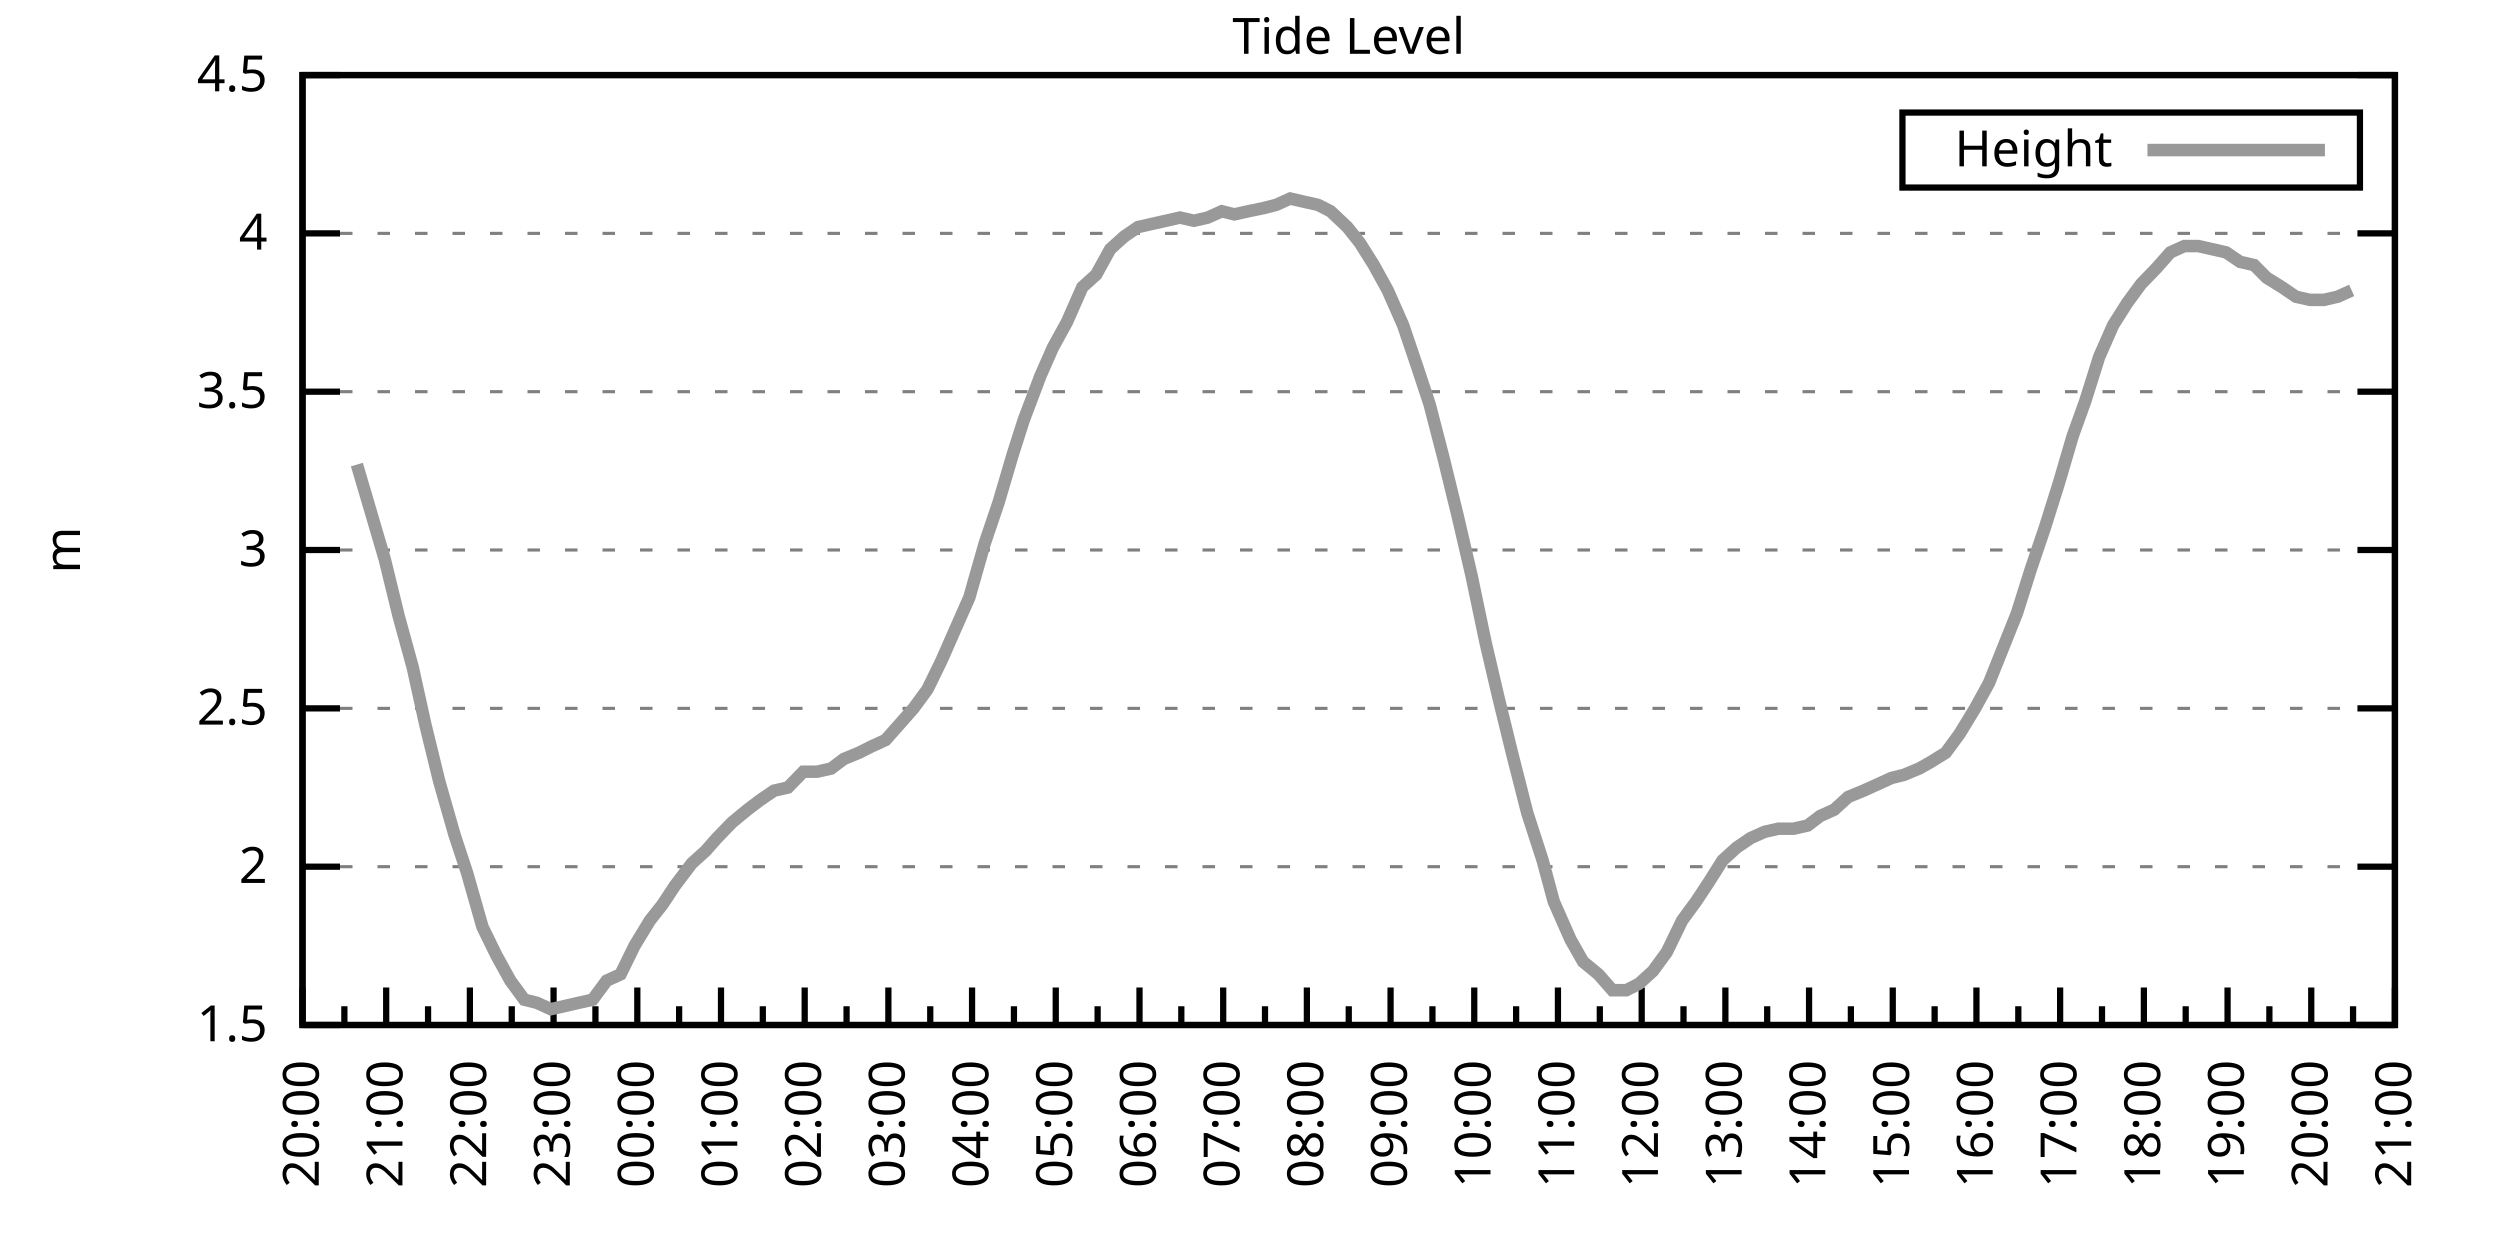
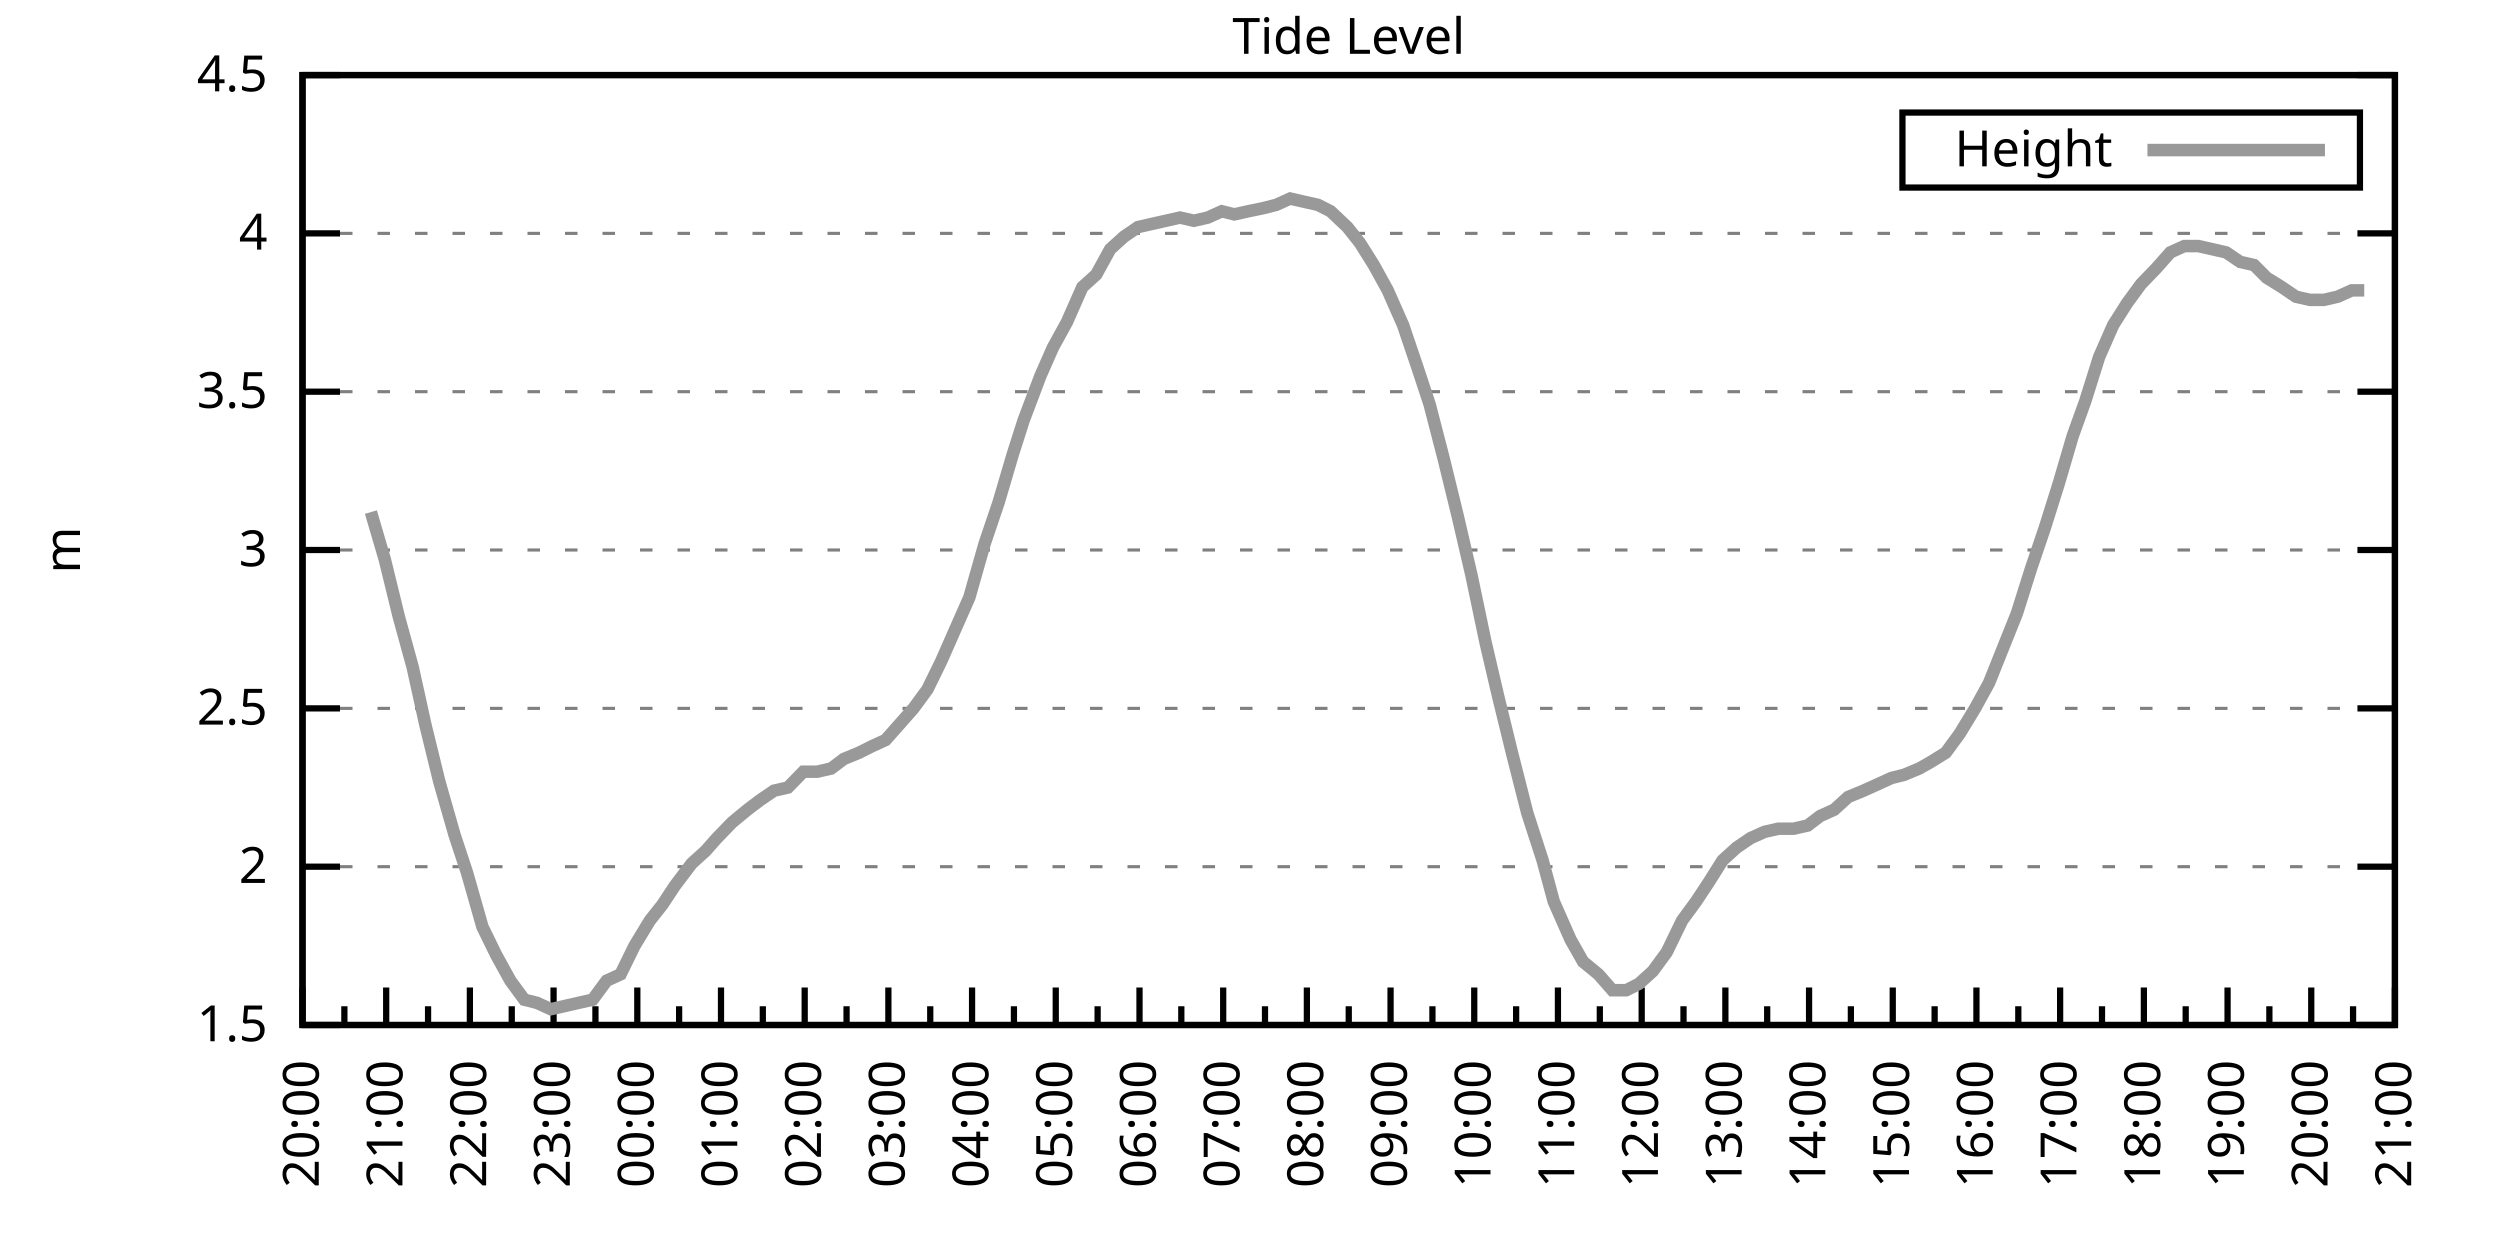
<svg xmlns="http://www.w3.org/2000/svg" xmlns:xlink="http://www.w3.org/1999/xlink" width="400" height="200" viewBox="0 0 400 200">
  <g id="gnuplot_canvas">
    <rect x="0" y="0" width="400" height="200" fill="none" />
    <defs>
      <circle id="gpDot" r="0.5" stroke-width="0.5" stroke="currentColor" />
      <path id="gpPt0" stroke-width="0.333" stroke="currentColor" d="M-1,0 h2 M0,-1 v2" />
      <path id="gpPt1" stroke-width="0.333" stroke="currentColor" d="M-1,-1 L1,1 M1,-1 L-1,1" />
      <path id="gpPt2" stroke-width="0.333" stroke="currentColor" d="M-1,0 L1,0 M0,-1 L0,1 M-1,-1 L1,1 M-1,1 L1,-1" />
      <rect id="gpPt3" stroke-width="0.333" stroke="currentColor" x="-1" y="-1" width="2" height="2" />
      <rect id="gpPt4" stroke-width="0.333" stroke="currentColor" fill="currentColor" x="-1" y="-1" width="2" height="2" />
      <circle id="gpPt5" stroke-width="0.333" stroke="currentColor" cx="0" cy="0" r="1" />
      <use xlink:href="#gpPt5" id="gpPt6" fill="currentColor" stroke="none" />
      <path id="gpPt7" stroke-width="0.333" stroke="currentColor" d="M0,-1.33 L-1.33,0.67 L1.33,0.67 z" />
      <use xlink:href="#gpPt7" id="gpPt8" fill="currentColor" stroke="none" />
      <use xlink:href="#gpPt7" id="gpPt9" stroke="currentColor" transform="rotate(180)" />
      <use xlink:href="#gpPt9" id="gpPt10" fill="currentColor" stroke="none" />
      <use xlink:href="#gpPt3" id="gpPt11" stroke="currentColor" transform="rotate(45)" />
      <use xlink:href="#gpPt11" id="gpPt12" fill="currentColor" stroke="none" />
      <path id="gpPt13" stroke-width="0.333" stroke="currentColor" d="M0,1.330 L1.265,0.411 L0.782,-1.067 L-0.782,-1.076 L-1.265,0.411 z" />
      <use xlink:href="#gpPt13" id="gpPt14" fill="currentColor" stroke="none" />
      <filter id="textbox" filterUnits="objectBoundingBox" x="0" y="0" height="1" width="1">
        <feFlood flood-color="white" flood-opacity="1" result="bgnd" />
        <feComposite in="SourceGraphic" in2="bgnd" operator="atop" />
      </filter>
      <filter id="greybox" filterUnits="objectBoundingBox" x="0" y="0" height="1" width="1">
        <feFlood flood-color="lightgrey" flood-opacity="1" result="grey" />
        <feComposite in="SourceGraphic" in2="grey" operator="atop" />
      </filter>
    </defs>
    <g fill="none" color="white" stroke="currentColor" stroke-width="1.00" stroke-linecap="butt" stroke-linejoin="miter">
</g>
    <g fill="none" color="black" stroke="currentColor" stroke-width="1.00" stroke-linecap="butt" stroke-linejoin="miter">
      <g stroke="none" shape-rendering="crispEdges">
        <polygon fill="rgb(255, 255, 255)" points="48.40,164.00 383.18,164.00 383.18,12.02 48.40,12.02 " />
      </g>
    </g>
    <g fill="none" color="black" stroke="currentColor" stroke-width="1.00" stroke-linecap="butt" stroke-linejoin="miter">
</g>
    <g fill="none" color="black" stroke="black" stroke-width="0.50" stroke-linecap="butt" stroke-linejoin="miter">
</g>
    <g fill="none" color="gray" stroke="currentColor" stroke-width="0.50" stroke-linecap="butt" stroke-linejoin="miter">
      <path stroke="gray" stroke-dasharray="2,4" class="gridline" d="M48.40,164.00 L383.19,164.00  " />
    </g>
    <g fill="none" color="gray" stroke="gray" stroke-width="1.00" stroke-linecap="butt" stroke-linejoin="miter">
</g>
    <g fill="none" color="black" stroke="currentColor" stroke-width="1.00" stroke-linecap="butt" stroke-linejoin="miter">
      <path stroke="black" d="M48.40,164.00 L54.40,164.00 M383.19,164.00 L377.19,164.00  " />
      <g transform="translate(42.80,166.60)" stroke="none" fill="black" font-family="Sans" font-size="8.00" text-anchor="end">
        <text>
          <tspan font-family="Sans"> 1.5</tspan>
        </text>
      </g>
    </g>
    <g fill="none" color="black" stroke="currentColor" stroke-width="1.00" stroke-linecap="butt" stroke-linejoin="miter">
</g>
    <g fill="none" color="black" stroke="black" stroke-width="0.50" stroke-linecap="butt" stroke-linejoin="miter">
</g>
    <g fill="none" color="gray" stroke="currentColor" stroke-width="0.50" stroke-linecap="butt" stroke-linejoin="miter">
      <path stroke="gray" stroke-dasharray="2,4" class="gridline" d="M48.40,138.67 L383.19,138.67  " />
    </g>
    <g fill="none" color="gray" stroke="gray" stroke-width="1.00" stroke-linecap="butt" stroke-linejoin="miter">
</g>
    <g fill="none" color="black" stroke="currentColor" stroke-width="1.00" stroke-linecap="butt" stroke-linejoin="miter">
      <path stroke="black" d="M48.40,138.67 L54.40,138.67 M383.19,138.67 L377.19,138.67  " />
      <g transform="translate(42.80,141.27)" stroke="none" fill="black" font-family="Sans" font-size="8.00" text-anchor="end">
        <text>
          <tspan font-family="Sans"> 2</tspan>
        </text>
      </g>
    </g>
    <g fill="none" color="black" stroke="currentColor" stroke-width="1.00" stroke-linecap="butt" stroke-linejoin="miter">
</g>
    <g fill="none" color="black" stroke="black" stroke-width="0.50" stroke-linecap="butt" stroke-linejoin="miter">
</g>
    <g fill="none" color="gray" stroke="currentColor" stroke-width="0.50" stroke-linecap="butt" stroke-linejoin="miter">
      <path stroke="gray" stroke-dasharray="2,4" class="gridline" d="M48.40,113.34 L383.19,113.34  " />
    </g>
    <g fill="none" color="gray" stroke="gray" stroke-width="1.00" stroke-linecap="butt" stroke-linejoin="miter">
</g>
    <g fill="none" color="black" stroke="currentColor" stroke-width="1.00" stroke-linecap="butt" stroke-linejoin="miter">
      <path stroke="black" d="M48.40,113.34 L54.40,113.34 M383.19,113.34 L377.19,113.34  " />
      <g transform="translate(42.80,115.94)" stroke="none" fill="black" font-family="Sans" font-size="8.00" text-anchor="end">
        <text>
          <tspan font-family="Sans"> 2.5</tspan>
        </text>
      </g>
    </g>
    <g fill="none" color="black" stroke="currentColor" stroke-width="1.00" stroke-linecap="butt" stroke-linejoin="miter">
</g>
    <g fill="none" color="black" stroke="black" stroke-width="0.50" stroke-linecap="butt" stroke-linejoin="miter">
</g>
    <g fill="none" color="gray" stroke="currentColor" stroke-width="0.50" stroke-linecap="butt" stroke-linejoin="miter">
      <path stroke="gray" stroke-dasharray="2,4" class="gridline" d="M48.40,88.00 L383.19,88.00  " />
    </g>
    <g fill="none" color="gray" stroke="gray" stroke-width="1.00" stroke-linecap="butt" stroke-linejoin="miter">
</g>
    <g fill="none" color="black" stroke="currentColor" stroke-width="1.00" stroke-linecap="butt" stroke-linejoin="miter">
      <path stroke="black" d="M48.40,88.00 L54.40,88.00 M383.19,88.00 L377.19,88.00  " />
      <g transform="translate(42.80,90.60)" stroke="none" fill="black" font-family="Sans" font-size="8.00" text-anchor="end">
        <text>
          <tspan font-family="Sans"> 3</tspan>
        </text>
      </g>
    </g>
    <g fill="none" color="black" stroke="currentColor" stroke-width="1.00" stroke-linecap="butt" stroke-linejoin="miter">
</g>
    <g fill="none" color="black" stroke="black" stroke-width="0.50" stroke-linecap="butt" stroke-linejoin="miter">
</g>
    <g fill="none" color="gray" stroke="currentColor" stroke-width="0.50" stroke-linecap="butt" stroke-linejoin="miter">
      <path stroke="gray" stroke-dasharray="2,4" class="gridline" d="M48.40,62.67 L383.19,62.67  " />
    </g>
    <g fill="none" color="gray" stroke="gray" stroke-width="1.00" stroke-linecap="butt" stroke-linejoin="miter">
</g>
    <g fill="none" color="black" stroke="currentColor" stroke-width="1.00" stroke-linecap="butt" stroke-linejoin="miter">
      <path stroke="black" d="M48.40,62.67 L54.40,62.67 M383.19,62.67 L377.19,62.67  " />
      <g transform="translate(42.80,65.27)" stroke="none" fill="black" font-family="Sans" font-size="8.00" text-anchor="end">
        <text>
          <tspan font-family="Sans"> 3.5</tspan>
        </text>
      </g>
    </g>
    <g fill="none" color="black" stroke="currentColor" stroke-width="1.00" stroke-linecap="butt" stroke-linejoin="miter">
</g>
    <g fill="none" color="black" stroke="black" stroke-width="0.50" stroke-linecap="butt" stroke-linejoin="miter">
</g>
    <g fill="none" color="gray" stroke="currentColor" stroke-width="0.50" stroke-linecap="butt" stroke-linejoin="miter">
      <path stroke="gray" stroke-dasharray="2,4" class="gridline" d="M48.40,37.34 L383.19,37.34  " />
    </g>
    <g fill="none" color="gray" stroke="gray" stroke-width="1.00" stroke-linecap="butt" stroke-linejoin="miter">
</g>
    <g fill="none" color="black" stroke="currentColor" stroke-width="1.00" stroke-linecap="butt" stroke-linejoin="miter">
      <path stroke="black" d="M48.40,37.34 L54.40,37.34 M383.19,37.34 L377.19,37.34  " />
      <g transform="translate(42.80,39.94)" stroke="none" fill="black" font-family="Sans" font-size="8.00" text-anchor="end">
        <text>
          <tspan font-family="Sans"> 4</tspan>
        </text>
      </g>
    </g>
    <g fill="none" color="black" stroke="currentColor" stroke-width="1.00" stroke-linecap="butt" stroke-linejoin="miter">
</g>
    <g fill="none" color="black" stroke="black" stroke-width="0.50" stroke-linecap="butt" stroke-linejoin="miter">
</g>
    <g fill="none" color="gray" stroke="currentColor" stroke-width="0.50" stroke-linecap="butt" stroke-linejoin="miter">
      <path stroke="gray" stroke-dasharray="2,4" class="gridline" d="M48.40,12.01 L383.19,12.01  " />
    </g>
    <g fill="none" color="gray" stroke="gray" stroke-width="1.00" stroke-linecap="butt" stroke-linejoin="miter">
</g>
    <g fill="none" color="black" stroke="currentColor" stroke-width="1.00" stroke-linecap="butt" stroke-linejoin="miter">
      <path stroke="black" d="M48.40,12.01 L54.40,12.01 M383.19,12.01 L377.19,12.01  " />
      <g transform="translate(42.80,14.61)" stroke="none" fill="black" font-family="Sans" font-size="8.00" text-anchor="end">
        <text>
          <tspan font-family="Sans"> 4.5</tspan>
        </text>
      </g>
    </g>
    <g fill="none" color="black" stroke="currentColor" stroke-width="1.00" stroke-linecap="butt" stroke-linejoin="miter">
      <path stroke="black" d="M48.40,164.00 L48.40,158.00  " />
      <g transform="translate(51.00,169.60) rotate(270)" stroke="none" fill="black" font-family="Sans" font-size="8.00" text-anchor="end">
        <text>
          <tspan font-family="Sans">20:00</tspan>
        </text>
      </g>
    </g>
    <g fill="none" color="black" stroke="currentColor" stroke-width="1.00" stroke-linecap="butt" stroke-linejoin="miter">
      <path stroke="black" d="M55.10,164.00 L55.10,161.00 M61.79,164.00 L61.79,158.00  " />
      <g transform="translate(64.39,169.60) rotate(270)" stroke="none" fill="black" font-family="Sans" font-size="8.00" text-anchor="end">
        <text>
          <tspan font-family="Sans">21:00</tspan>
        </text>
      </g>
    </g>
    <g fill="none" color="black" stroke="currentColor" stroke-width="1.00" stroke-linecap="butt" stroke-linejoin="miter">
      <path stroke="black" d="M68.49,164.00 L68.49,161.00 M75.18,164.00 L75.18,158.00  " />
      <g transform="translate(77.78,169.60) rotate(270)" stroke="none" fill="black" font-family="Sans" font-size="8.00" text-anchor="end">
        <text>
          <tspan font-family="Sans">22:00</tspan>
        </text>
      </g>
    </g>
    <g fill="none" color="black" stroke="currentColor" stroke-width="1.00" stroke-linecap="butt" stroke-linejoin="miter">
      <path stroke="black" d="M81.88,164.00 L81.88,161.00 M88.57,164.00 L88.57,158.00  " />
      <g transform="translate(91.17,169.60) rotate(270)" stroke="none" fill="black" font-family="Sans" font-size="8.00" text-anchor="end">
        <text>
          <tspan font-family="Sans">23:00</tspan>
        </text>
      </g>
    </g>
    <g fill="none" color="black" stroke="currentColor" stroke-width="1.00" stroke-linecap="butt" stroke-linejoin="miter">
      <path stroke="black" d="M95.27,164.00 L95.27,161.00 M101.97,164.00 L101.97,158.00  " />
      <g transform="translate(104.57,169.60) rotate(270)" stroke="none" fill="black" font-family="Sans" font-size="8.00" text-anchor="end">
        <text>
          <tspan font-family="Sans">00:00</tspan>
        </text>
      </g>
    </g>
    <g fill="none" color="black" stroke="currentColor" stroke-width="1.00" stroke-linecap="butt" stroke-linejoin="miter">
      <path stroke="black" d="M108.66,164.00 L108.66,161.00 M115.36,164.00 L115.36,158.00  " />
      <g transform="translate(117.96,169.60) rotate(270)" stroke="none" fill="black" font-family="Sans" font-size="8.00" text-anchor="end">
        <text>
          <tspan font-family="Sans">01:00</tspan>
        </text>
      </g>
    </g>
    <g fill="none" color="black" stroke="currentColor" stroke-width="1.00" stroke-linecap="butt" stroke-linejoin="miter">
      <path stroke="black" d="M122.05,164.00 L122.05,161.00 M128.75,164.00 L128.75,158.00  " />
      <g transform="translate(131.35,169.60) rotate(270)" stroke="none" fill="black" font-family="Sans" font-size="8.00" text-anchor="end">
        <text>
          <tspan font-family="Sans">02:00</tspan>
        </text>
      </g>
    </g>
    <g fill="none" color="black" stroke="currentColor" stroke-width="1.00" stroke-linecap="butt" stroke-linejoin="miter">
      <path stroke="black" d="M135.45,164.00 L135.45,161.00 M142.14,164.00 L142.14,158.00  " />
      <g transform="translate(144.74,169.60) rotate(270)" stroke="none" fill="black" font-family="Sans" font-size="8.00" text-anchor="end">
        <text>
          <tspan font-family="Sans">03:00</tspan>
        </text>
      </g>
    </g>
    <g fill="none" color="black" stroke="currentColor" stroke-width="1.00" stroke-linecap="butt" stroke-linejoin="miter">
      <path stroke="black" d="M148.84,164.00 L148.84,161.00 M155.53,164.00 L155.53,158.00  " />
      <g transform="translate(158.13,169.60) rotate(270)" stroke="none" fill="black" font-family="Sans" font-size="8.00" text-anchor="end">
        <text>
          <tspan font-family="Sans">04:00</tspan>
        </text>
      </g>
    </g>
    <g fill="none" color="black" stroke="currentColor" stroke-width="1.00" stroke-linecap="butt" stroke-linejoin="miter">
      <path stroke="black" d="M162.23,164.00 L162.23,161.00 M168.92,164.00 L168.92,158.00  " />
      <g transform="translate(171.52,169.60) rotate(270)" stroke="none" fill="black" font-family="Sans" font-size="8.00" text-anchor="end">
        <text>
          <tspan font-family="Sans">05:00</tspan>
        </text>
      </g>
    </g>
    <g fill="none" color="black" stroke="currentColor" stroke-width="1.00" stroke-linecap="butt" stroke-linejoin="miter">
      <path stroke="black" d="M175.62,164.00 L175.62,161.00 M182.32,164.00 L182.32,158.00  " />
      <g transform="translate(184.92,169.60) rotate(270)" stroke="none" fill="black" font-family="Sans" font-size="8.00" text-anchor="end">
        <text>
          <tspan font-family="Sans">06:00</tspan>
        </text>
      </g>
    </g>
    <g fill="none" color="black" stroke="currentColor" stroke-width="1.00" stroke-linecap="butt" stroke-linejoin="miter">
      <path stroke="black" d="M189.01,164.00 L189.01,161.00 M195.71,164.00 L195.71,158.00  " />
      <g transform="translate(198.31,169.60) rotate(270)" stroke="none" fill="black" font-family="Sans" font-size="8.00" text-anchor="end">
        <text>
          <tspan font-family="Sans">07:00</tspan>
        </text>
      </g>
    </g>
    <g fill="none" color="black" stroke="currentColor" stroke-width="1.00" stroke-linecap="butt" stroke-linejoin="miter">
      <path stroke="black" d="M202.40,164.00 L202.40,161.00 M209.10,164.00 L209.10,158.00  " />
      <g transform="translate(211.70,169.60) rotate(270)" stroke="none" fill="black" font-family="Sans" font-size="8.00" text-anchor="end">
        <text>
          <tspan font-family="Sans">08:00</tspan>
        </text>
      </g>
    </g>
    <g fill="none" color="black" stroke="currentColor" stroke-width="1.00" stroke-linecap="butt" stroke-linejoin="miter">
      <path stroke="black" d="M215.80,164.00 L215.80,161.00 M222.49,164.00 L222.49,158.00  " />
      <g transform="translate(225.09,169.60) rotate(270)" stroke="none" fill="black" font-family="Sans" font-size="8.00" text-anchor="end">
        <text>
          <tspan font-family="Sans">09:00</tspan>
        </text>
      </g>
    </g>
    <g fill="none" color="black" stroke="currentColor" stroke-width="1.00" stroke-linecap="butt" stroke-linejoin="miter">
      <path stroke="black" d="M229.19,164.00 L229.19,161.00 M235.88,164.00 L235.88,158.00  " />
      <g transform="translate(238.48,169.60) rotate(270)" stroke="none" fill="black" font-family="Sans" font-size="8.00" text-anchor="end">
        <text>
          <tspan font-family="Sans">10:00</tspan>
        </text>
      </g>
    </g>
    <g fill="none" color="black" stroke="currentColor" stroke-width="1.00" stroke-linecap="butt" stroke-linejoin="miter">
      <path stroke="black" d="M242.58,164.00 L242.58,161.00 M249.27,164.00 L249.27,158.00  " />
      <g transform="translate(251.87,169.60) rotate(270)" stroke="none" fill="black" font-family="Sans" font-size="8.00" text-anchor="end">
        <text>
          <tspan font-family="Sans">11:00</tspan>
        </text>
      </g>
    </g>
    <g fill="none" color="black" stroke="currentColor" stroke-width="1.00" stroke-linecap="butt" stroke-linejoin="miter">
      <path stroke="black" d="M255.97,164.00 L255.97,161.00 M262.67,164.00 L262.67,158.00  " />
      <g transform="translate(265.27,169.60) rotate(270)" stroke="none" fill="black" font-family="Sans" font-size="8.00" text-anchor="end">
        <text>
          <tspan font-family="Sans">12:00</tspan>
        </text>
      </g>
    </g>
    <g fill="none" color="black" stroke="currentColor" stroke-width="1.00" stroke-linecap="butt" stroke-linejoin="miter">
      <path stroke="black" d="M269.36,164.00 L269.36,161.00 M276.06,164.00 L276.06,158.00  " />
      <g transform="translate(278.66,169.60) rotate(270)" stroke="none" fill="black" font-family="Sans" font-size="8.00" text-anchor="end">
        <text>
          <tspan font-family="Sans">13:00</tspan>
        </text>
      </g>
    </g>
    <g fill="none" color="black" stroke="currentColor" stroke-width="1.00" stroke-linecap="butt" stroke-linejoin="miter">
      <path stroke="black" d="M282.75,164.00 L282.75,161.00 M289.45,164.00 L289.45,158.00  " />
      <g transform="translate(292.05,169.60) rotate(270)" stroke="none" fill="black" font-family="Sans" font-size="8.00" text-anchor="end">
        <text>
          <tspan font-family="Sans">14:00</tspan>
        </text>
      </g>
    </g>
    <g fill="none" color="black" stroke="currentColor" stroke-width="1.00" stroke-linecap="butt" stroke-linejoin="miter">
      <path stroke="black" d="M296.14,164.00 L296.14,161.00 M302.84,164.00 L302.84,158.00  " />
      <g transform="translate(305.44,169.60) rotate(270)" stroke="none" fill="black" font-family="Sans" font-size="8.00" text-anchor="end">
        <text>
          <tspan font-family="Sans">15:00</tspan>
        </text>
      </g>
    </g>
    <g fill="none" color="black" stroke="currentColor" stroke-width="1.00" stroke-linecap="butt" stroke-linejoin="miter">
      <path stroke="black" d="M309.54,164.00 L309.54,161.00 M316.23,164.00 L316.23,158.00  " />
      <g transform="translate(318.83,169.60) rotate(270)" stroke="none" fill="black" font-family="Sans" font-size="8.00" text-anchor="end">
        <text>
          <tspan font-family="Sans">16:00</tspan>
        </text>
      </g>
    </g>
    <g fill="none" color="black" stroke="currentColor" stroke-width="1.00" stroke-linecap="butt" stroke-linejoin="miter">
      <path stroke="black" d="M322.93,164.00 L322.93,161.00 M329.62,164.00 L329.62,158.00  " />
      <g transform="translate(332.22,169.60) rotate(270)" stroke="none" fill="black" font-family="Sans" font-size="8.00" text-anchor="end">
        <text>
          <tspan font-family="Sans">17:00</tspan>
        </text>
      </g>
    </g>
    <g fill="none" color="black" stroke="currentColor" stroke-width="1.00" stroke-linecap="butt" stroke-linejoin="miter">
      <path stroke="black" d="M336.32,164.00 L336.32,161.00 M343.02,164.00 L343.02,158.00  " />
      <g transform="translate(345.62,169.60) rotate(270)" stroke="none" fill="black" font-family="Sans" font-size="8.00" text-anchor="end">
        <text>
          <tspan font-family="Sans">18:00</tspan>
        </text>
      </g>
    </g>
    <g fill="none" color="black" stroke="currentColor" stroke-width="1.00" stroke-linecap="butt" stroke-linejoin="miter">
      <path stroke="black" d="M349.71,164.00 L349.71,161.00 M356.41,164.00 L356.41,158.00  " />
      <g transform="translate(359.01,169.60) rotate(270)" stroke="none" fill="black" font-family="Sans" font-size="8.00" text-anchor="end">
        <text>
          <tspan font-family="Sans">19:00</tspan>
        </text>
      </g>
    </g>
    <g fill="none" color="black" stroke="currentColor" stroke-width="1.00" stroke-linecap="butt" stroke-linejoin="miter">
      <path stroke="black" d="M363.10,164.00 L363.10,161.00 M369.80,164.00 L369.80,158.00  " />
      <g transform="translate(372.40,169.60) rotate(270)" stroke="none" fill="black" font-family="Sans" font-size="8.00" text-anchor="end">
        <text>
          <tspan font-family="Sans">20:00</tspan>
        </text>
      </g>
    </g>
    <g fill="none" color="black" stroke="currentColor" stroke-width="1.00" stroke-linecap="butt" stroke-linejoin="miter">
      <path stroke="black" d="M376.49,164.00 L376.49,161.00 M383.19,164.00 L383.19,158.00  " />
      <g transform="translate(385.79,169.60) rotate(270)" stroke="none" fill="black" font-family="Sans" font-size="8.00" text-anchor="end">
        <text>
          <tspan font-family="Sans">21:00</tspan>
        </text>
      </g>
    </g>
    <g fill="none" color="black" stroke="currentColor" stroke-width="1.00" stroke-linecap="butt" stroke-linejoin="miter">
</g>
    <g fill="none" color="black" stroke="currentColor" stroke-width="1.00" stroke-linecap="butt" stroke-linejoin="miter">
      <path stroke="black" d="M48.40,12.01 L48.40,164.00 L383.19,164.00 L383.19,12.01 L48.40,12.01 Z  " />
    </g>
    <g fill="none" color="black" stroke="currentColor" stroke-width="1.00" stroke-linecap="butt" stroke-linejoin="miter">
      <g transform="translate(12.80,88.01) rotate(270)" stroke="none" fill="black" font-family="Sans" font-size="8.00" text-anchor="middle">
        <text>
          <tspan font-family="Sans">m</tspan>
        </text>
      </g>
    </g>
    <g fill="none" color="black" stroke="currentColor" stroke-width="1.00" stroke-linecap="butt" stroke-linejoin="miter">
</g>
    <g fill="none" color="black" stroke="currentColor" stroke-width="1.00" stroke-linecap="butt" stroke-linejoin="miter">
      <path stroke="black" d="M304.39,30.01 L304.39,18.01 L377.59,18.01 L377.59,30.01 L304.39,30.01 Z  " />
    </g>
    <g id="Tide_level_plot_1">
      <g fill="none" color="white" stroke="black" stroke-width="2.00" stroke-linecap="butt" stroke-linejoin="miter">
</g>
      <g fill="none" color="black" stroke="currentColor" stroke-width="2.00" stroke-linecap="butt" stroke-linejoin="miter">
        <g transform="translate(337.99,26.61)" stroke="none" fill="black" font-family="Sans" font-size="8.00" text-anchor="end">
          <text>
            <tspan font-family="Sans">Height</tspan>
          </text>
        </g>
      </g>
      <g fill="none" color="black" stroke="currentColor" stroke-width="2.00" stroke-linecap="butt" stroke-linejoin="miter">
-         <path stroke="rgb(153, 153, 153)" d="M343.59,24.01 L371.99,24.01 M57.10,74.33 L59.34,81.93 L61.57,89.52 L63.80,98.64 L66.03,106.75 L68.04,115.87   L70.27,124.99 L72.73,133.60 L74.74,139.68 L77.19,148.29 L79.42,152.85 L81.66,156.91 L83.89,159.95 L85.90,160.45   L88.13,161.47 L90.36,160.96 L92.59,160.45 L94.82,159.95 L97.06,156.91 L99.29,155.89 L101.52,151.33 L103.98,147.28   L105.98,144.75 L107.99,141.71 L110.67,138.16 L112.90,136.14 L114.69,134.11 L117.14,131.58 L119.60,129.55 L121.61,128.03   L123.84,126.51 L126.07,126.00 L128.53,123.47 L130.76,123.47 L132.99,122.96 L135.00,121.44 L137.45,120.43 L139.46,119.42   L141.69,118.40 L143.93,115.87 L146.16,113.34 L148.39,110.30 L150.62,105.74 L152.85,100.67 L155.09,95.60 L157.54,86.99   L159.77,80.41 L162.01,72.81 L163.79,67.23 L166.47,60.14 L168.48,55.58 L170.71,51.53 L173.17,45.95 L175.40,43.93   L177.63,39.87 L179.86,37.85 L182.09,36.33 L184.32,35.82 L186.56,35.32 L188.79,34.81 L191.02,35.32 L193.25,34.81   L195.48,33.80 L197.49,34.30 L199.73,33.80 L202.18,33.29 L204.19,32.78 L206.42,31.77 L208.65,32.28 L210.88,32.78   L212.89,33.80 L215.57,36.33 L217.58,38.86 L219.81,42.41 L222.04,46.46 L224.50,52.03 L226.73,58.62 L228.74,64.70   L230.97,73.31 L233.20,82.43 L235.44,92.06 L237.67,102.70 L239.68,111.31 L241.91,120.43 L244.36,130.06 L246.82,137.66   L248.60,144.24 L251.28,150.32 L253.29,153.87 L255.75,155.89 L257.98,158.43 L260.21,158.43 L262.22,157.41 L264.45,155.39   L266.68,152.35 L269.14,147.28 L271.37,144.24 L273.38,141.20 L275.61,137.66 L277.84,135.63 L280.07,134.11 L282.31,133.10   L284.54,132.59 L286.99,132.59 L289.23,132.08 L291.23,130.56 L293.47,129.55 L295.70,127.52 L298.15,126.51 L300.39,125.50   L302.62,124.48 L304.63,123.98 L307.08,122.96 L308.87,121.95 L311.32,120.43 L313.55,117.39 L316.01,113.34 L318.24,109.28   L320.47,103.71 L322.70,98.14 L324.94,91.04 L327.17,84.46 L329.40,77.37 L331.63,69.77 L333.64,64.19 L335.87,57.10   L338.10,52.03 L340.34,48.49 L342.57,45.45 L345.02,42.91 L347.26,40.38 L349.49,39.37 L351.72,39.37 L353.95,39.87   L356.18,40.38 L358.42,41.90 L360.65,42.41 L362.66,44.43 L365.11,45.95 L367.34,47.47 L369.58,47.98 L371.81,47.98   L374.04,47.47 L376.27,46.46  " />
+         <path stroke="rgb(153, 153, 153)" d="M343.59,24.01 L371.99,24.01 M59.34,81.93 L61.57,89.52 L63.80,98.64 L66.03,106.75 L68.04,115.87 L70.27,124.99   L72.73,133.60 L74.74,139.68 L77.19,148.29 L79.42,152.85 L81.66,156.91 L83.89,159.95 L85.90,160.45 L88.13,161.47   L90.36,160.96 L92.59,160.45 L94.82,159.95 L97.06,156.91 L99.29,155.89 L101.52,151.33 L103.98,147.28 L105.98,144.75   L107.99,141.71 L110.67,138.16 L112.90,136.14 L114.69,134.11 L117.14,131.58 L119.60,129.55 L121.61,128.03 L123.84,126.51   L126.07,126.00 L128.53,123.47 L130.76,123.47 L132.99,122.96 L135.00,121.44 L137.45,120.43 L139.46,119.42 L141.69,118.40   L143.93,115.87 L146.16,113.34 L148.39,110.30 L150.62,105.74 L152.85,100.67 L155.09,95.60 L157.54,86.99 L159.77,80.41   L162.01,72.81 L163.79,67.23 L166.47,60.14 L168.48,55.58 L170.71,51.53 L173.17,45.95 L175.40,43.93 L177.63,39.87   L179.86,37.85 L182.09,36.33 L184.32,35.82 L186.56,35.32 L188.79,34.81 L191.02,35.32 L193.25,34.81 L195.48,33.80   L197.49,34.30 L199.73,33.80 L202.18,33.29 L204.19,32.78 L206.42,31.77 L208.65,32.28 L210.88,32.78 L212.89,33.80   L215.57,36.33 L217.58,38.86 L219.81,42.41 L222.04,46.46 L224.50,52.03 L226.73,58.62 L228.74,64.70 L230.97,73.31   L233.20,82.43 L235.44,92.06 L237.67,102.70 L239.68,111.31 L241.91,120.43 L244.36,130.06 L246.82,137.66 L248.60,144.24   L251.28,150.32 L253.29,153.87 L255.75,155.89 L257.98,158.43 L260.21,158.43 L262.22,157.41 L264.45,155.39 L266.68,152.35   L269.14,147.28 L271.37,144.24 L273.38,141.20 L275.61,137.66 L277.84,135.63 L280.07,134.11 L282.31,133.10 L284.54,132.59   L286.99,132.59 L289.23,132.08 L291.23,130.56 L293.47,129.55 L295.70,127.52 L298.15,126.51 L300.39,125.50 L302.62,124.48   L304.63,123.98 L307.08,122.96 L308.87,121.95 L311.32,120.43 L313.55,117.39 L316.01,113.34 L318.24,109.28 L320.47,103.71   L322.70,98.14 L324.94,91.04 L327.17,84.46 L329.40,77.37 L331.63,69.77 L333.64,64.19 L335.87,57.10 L338.10,52.03   L340.34,48.49 L342.57,45.45 L345.02,42.91 L347.26,40.38 L349.49,39.37 L351.72,39.37 L353.95,39.87 L356.18,40.38   L358.42,41.90 L360.65,42.41 L362.66,44.43 L365.11,45.95 L367.34,47.47 L369.58,47.98 L371.81,47.98 L374.04,47.47   L376.27,46.46 L378.28,46.46  " />
      </g>
    </g>
    <g fill="none" color="black" stroke="currentColor" stroke-width="2.00" stroke-linecap="butt" stroke-linejoin="miter">
</g>
    <g fill="none" color="black" stroke="black" stroke-width="1.00" stroke-linecap="butt" stroke-linejoin="miter">
</g>
    <g fill="none" color="black" stroke="currentColor" stroke-width="1.00" stroke-linecap="butt" stroke-linejoin="miter">
      <path stroke="black" d="M48.40,12.01 L48.40,164.00 L383.19,164.00 L383.19,12.01 L48.40,12.01 Z  " />
    </g>
    <g fill="none" color="black" stroke="currentColor" stroke-width="1.00" stroke-linecap="butt" stroke-linejoin="miter">
      <g transform="translate(215.79,8.61)" stroke="none" fill="black" font-family="Sans" font-size="8.00" text-anchor="middle">
        <text>
          <tspan font-family="Sans">Tide Level</tspan>
        </text>
      </g>
    </g>
    <g fill="none" color="black" stroke="currentColor" stroke-width="1.00" stroke-linecap="butt" stroke-linejoin="miter">
</g>
  </g>
</svg>
